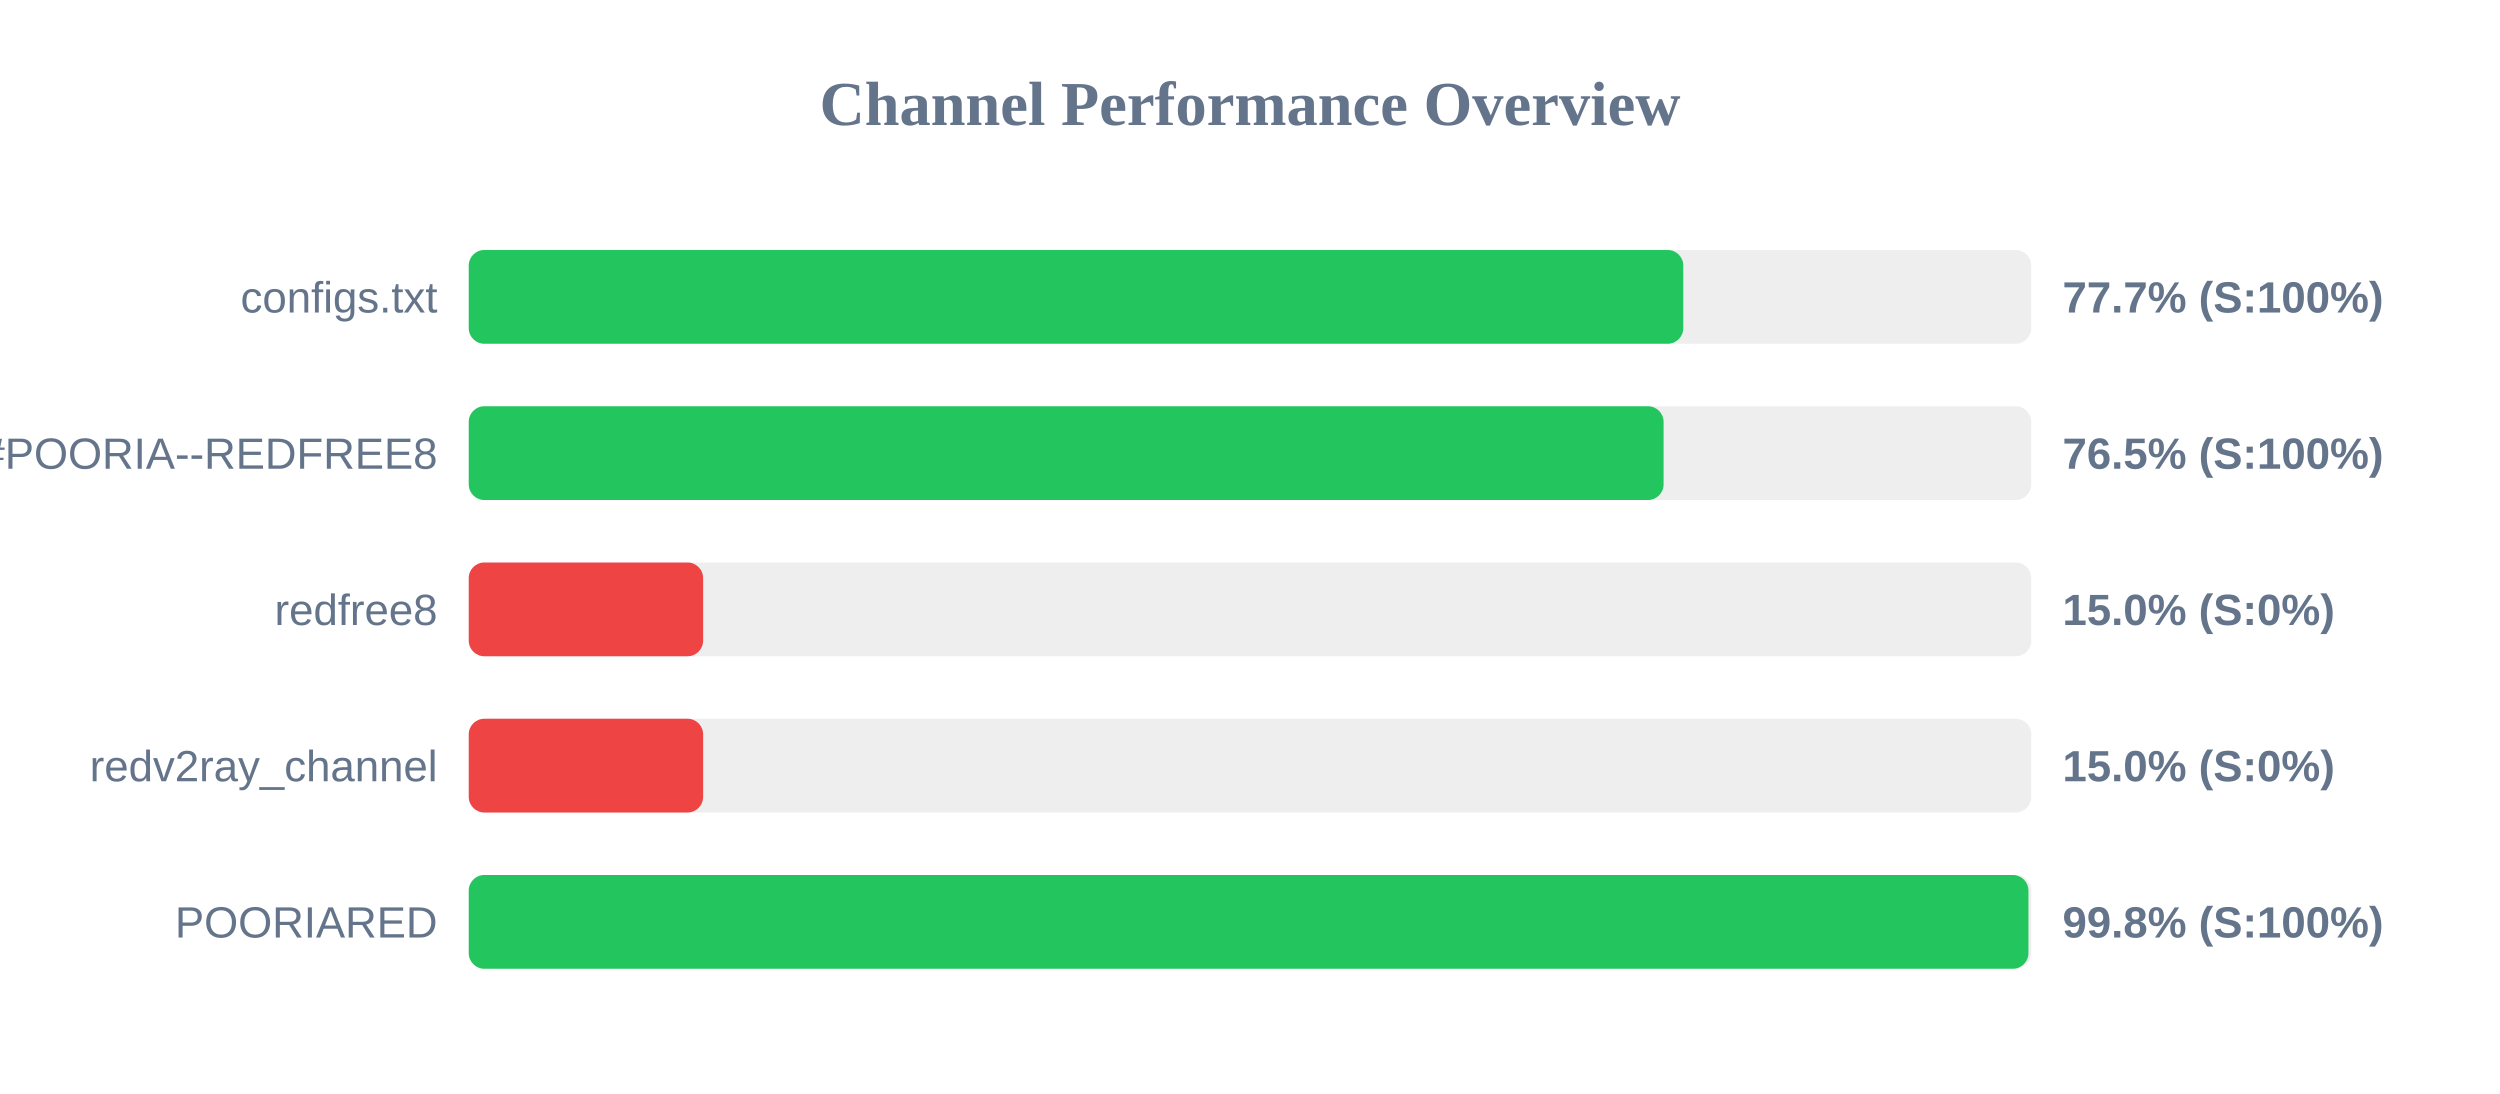
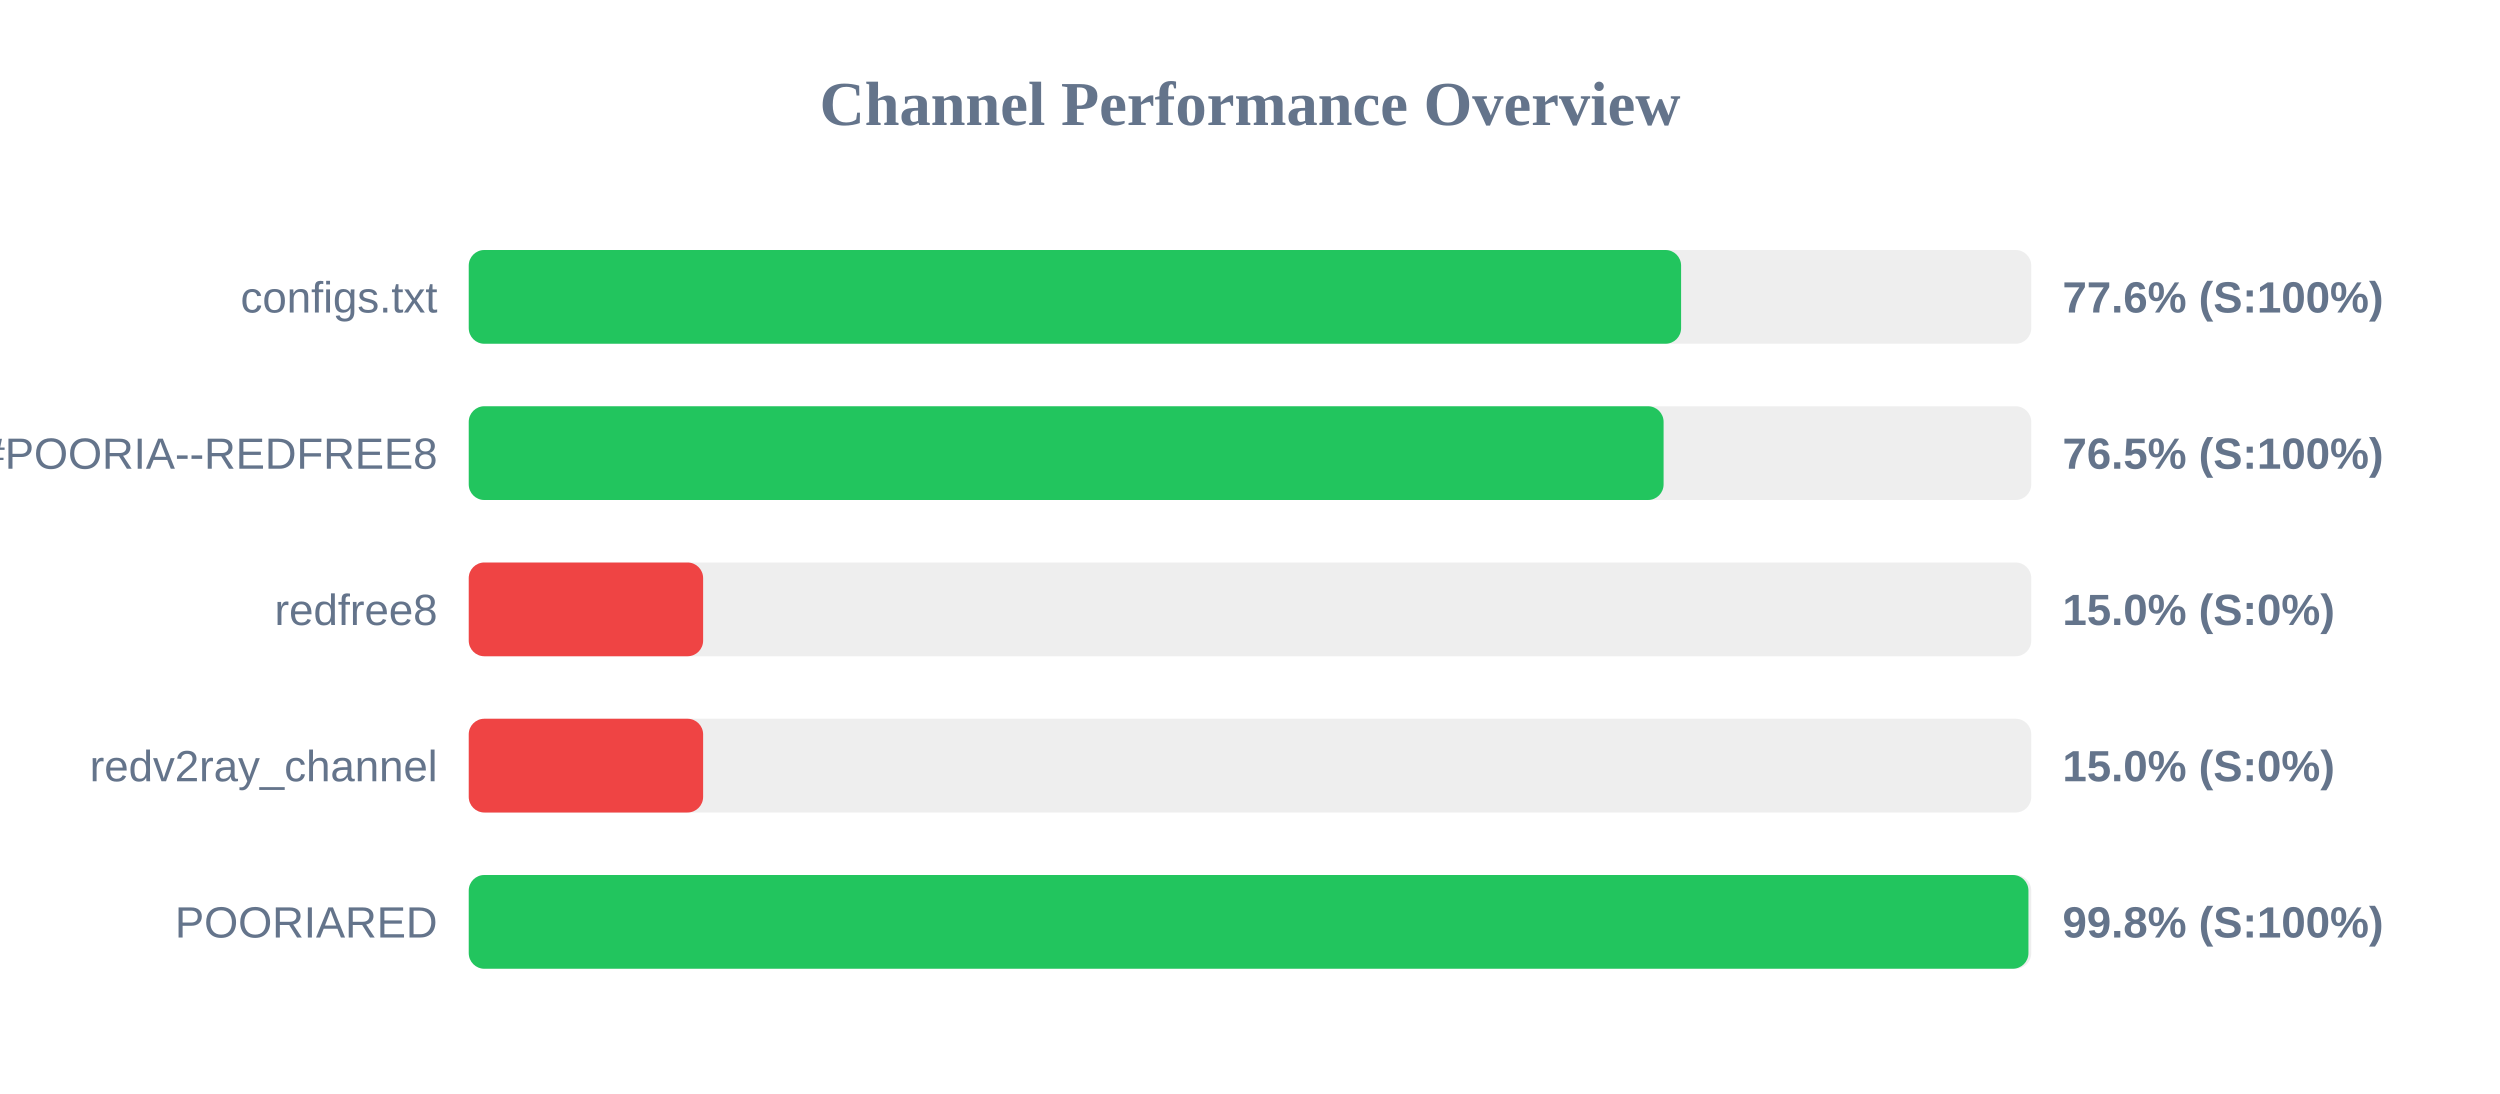
<svg xmlns="http://www.w3.org/2000/svg" width="800" height="350" version="1.1">
  <style>
        .row { font: 14px Arial; fill: #64748b; }
        .score { font: bold 14px Arial; fill: #64748b; }
    </style>
  <text x="400" y="40" text-anchor="middle" font-size="20px" font-weight="bold" fill="#64748b">Channel Performance Overview</text>
  <rect x="150" y="80" width="500" height="30" fill="#eee" rx="5" />
-   <rect x="150" y="80" width="388.65" height="30" fill="#22c55e" rx="5" />
+   <rect x="150" y="80" width="387.95" height="30" fill="#22c55e" rx="5" />
  <text x="140" y="100" text-anchor="end" class="row">configs.txt</text>
-   <text x="660" y="100" text-anchor="start" class="score">77.7% (S:100%)</text>
+   <text x="660" y="100" text-anchor="start" class="score">77.6% (S:100%)</text>
  <rect x="150" y="130" width="500" height="30" fill="#eee" rx="5" />
  <rect x="150" y="130" width="382.35" height="30" fill="#22c55e" rx="5" />
  <text x="140" y="150" text-anchor="end" class="row">POORIA--REDFREE8.txt#POORIA--REDFREE8</text>
  <text x="660" y="150" text-anchor="start" class="score">76.5% (S:100%)</text>
  <rect x="150" y="180" width="500" height="30" fill="#eee" rx="5" />
  <rect x="150" y="180" width="75.0" height="30" fill="#ef4444" rx="5" />
  <text x="140" y="200" text-anchor="end" class="row">redfree8</text>
  <text x="660" y="200" text-anchor="start" class="score">15.0% (S:0%)</text>
  <rect x="150" y="230" width="500" height="30" fill="#eee" rx="5" />
  <rect x="150" y="230" width="75.0" height="30" fill="#ef4444" rx="5" />
  <text x="140" y="250" text-anchor="end" class="row">redv2ray_channel</text>
  <text x="660" y="250" text-anchor="start" class="score">15.0% (S:0%)</text>
  <rect x="150" y="280" width="500" height="30" fill="#eee" rx="5" />
  <rect x="150" y="280" width="499.1" height="30" fill="#22c55e" rx="5" />
  <text x="140" y="300" text-anchor="end" class="row">POORIARED</text>
  <text x="660" y="300" text-anchor="start" class="score">99.8% (S:100%)</text>
</svg>
